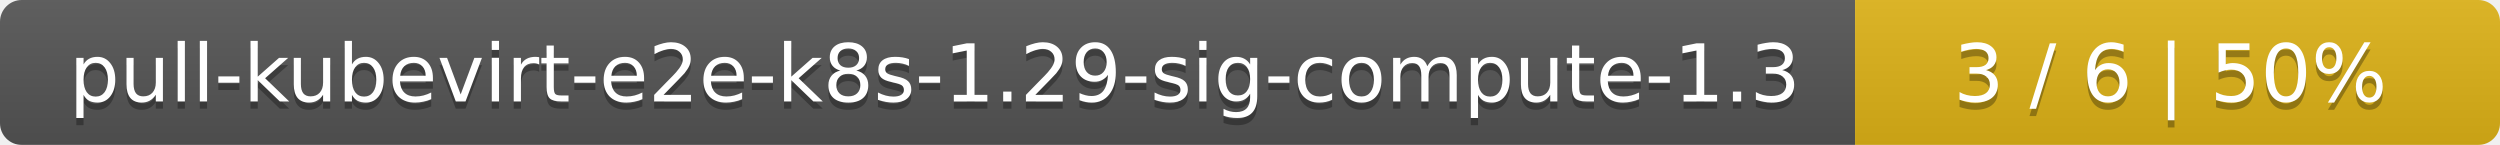
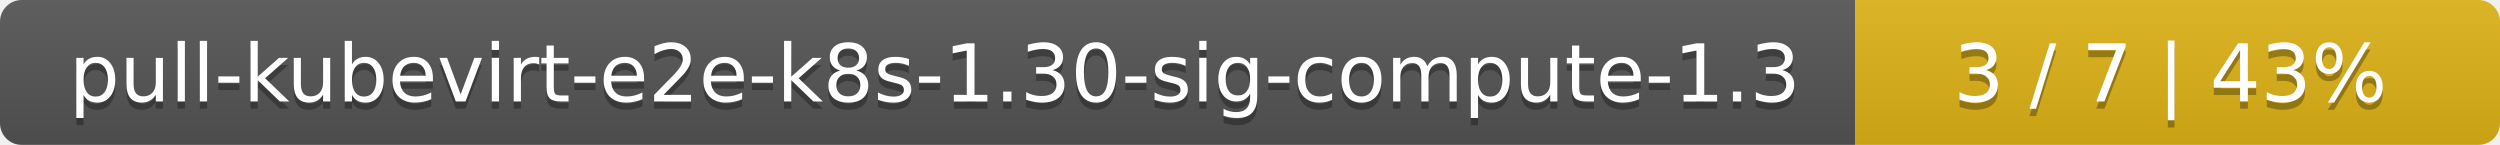
<svg xmlns="http://www.w3.org/2000/svg" width="345" height="20">
  <linearGradient id="smooth" x2="0" y2="100%">
    <stop offset="0" stop-color="#bbb" stop-opacity=".1" />
    <stop offset="1" stop-opacity=".1" />
  </linearGradient>
  <mask id="round">
    <rect width="345" height="20" rx="3" fill="#fff" />
  </mask>
  <g mask="url(#round)">
    <rect width="256" height="20" fill="#555" />
    <rect x="256" width="89" height="20" fill="#dfb317" />
    <rect width="345" height="20" fill="url(#smooth)" />
  </g>
  <g fill="#fff" text-anchor="middle" font-family="DejaVu Sans,Verdana,Geneva,sans-serif" font-size="11">
-     <text x="129" y="15" fill="#010101" fill-opacity=".3">pull-kubevirt-e2e-k8s-1.29-sig-compute-1.3</text>
-     <text x="129" y="14">pull-kubevirt-e2e-k8s-1.29-sig-compute-1.3</text>
-     <text x="299.5" y="15" fill="#010101" fill-opacity=".3">3 / 6    |    50%</text>
-     <text x="299.5" y="14">3 / 6    |    50%</text>
+     <text x="129" y="15" fill="#010101" fill-opacity=".3">pull-kubevirt-e2e-k8s-1.30-sig-compute-1.3</text>
+     <text x="129" y="14">pull-kubevirt-e2e-k8s-1.30-sig-compute-1.3</text>
+     <text x="299.5" y="15" fill="#010101" fill-opacity=".3">3 / 7    |    43%</text>
+     <text x="299.5" y="14">3 / 7    |    43%</text>
  </g>
</svg>
